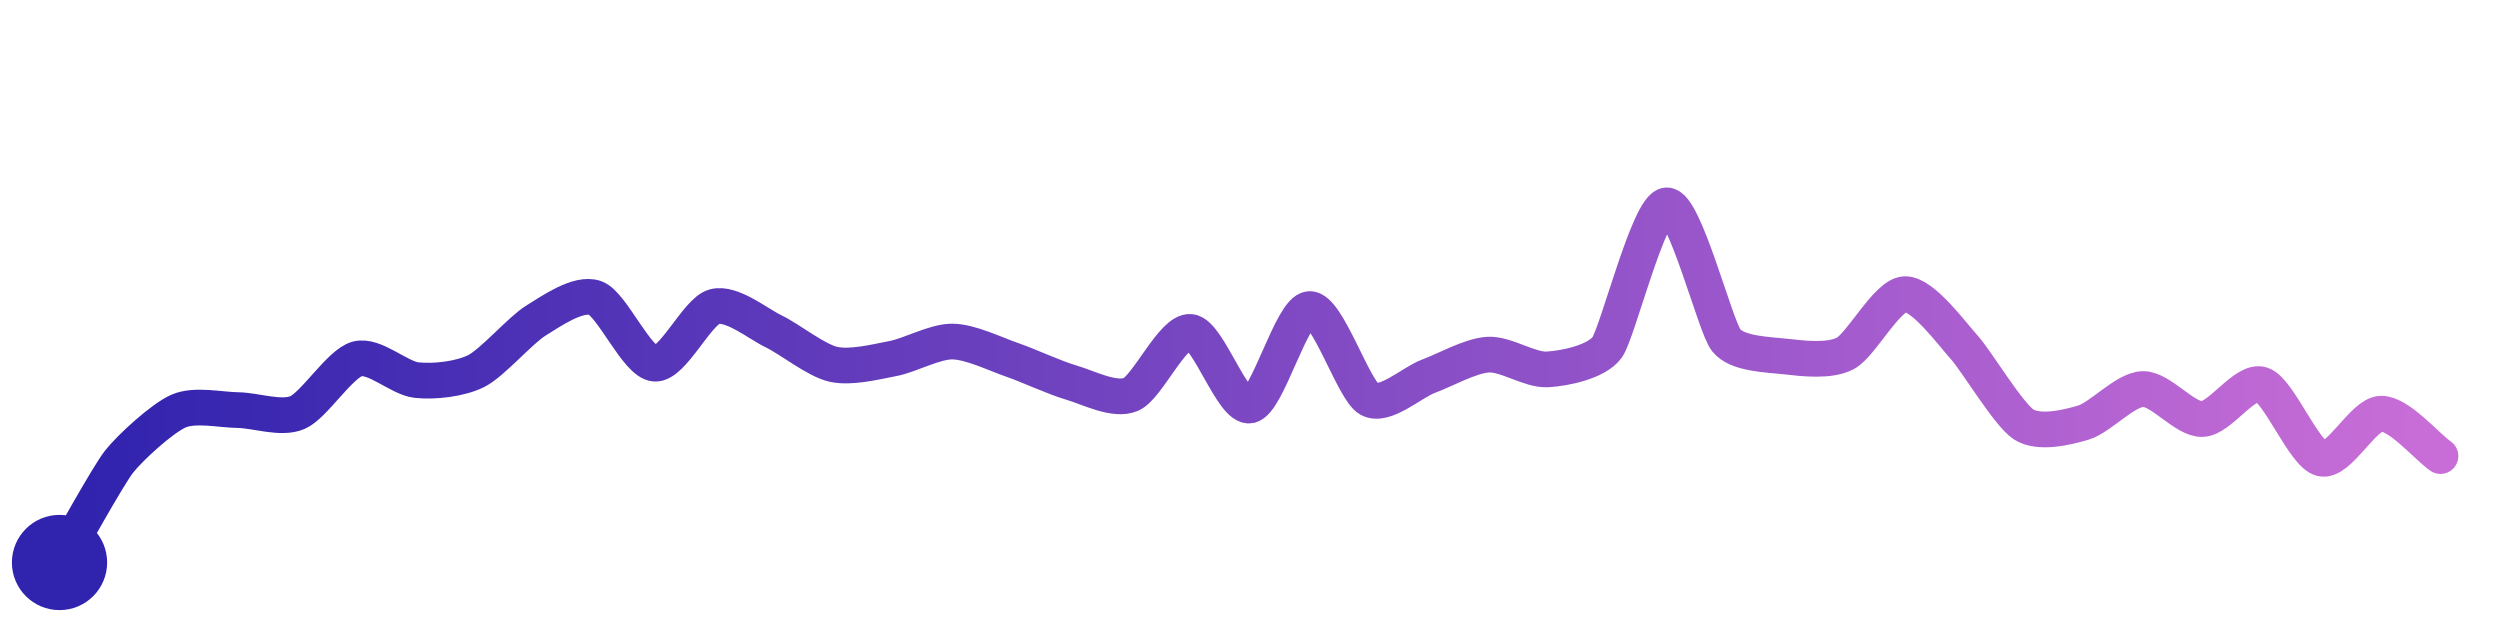
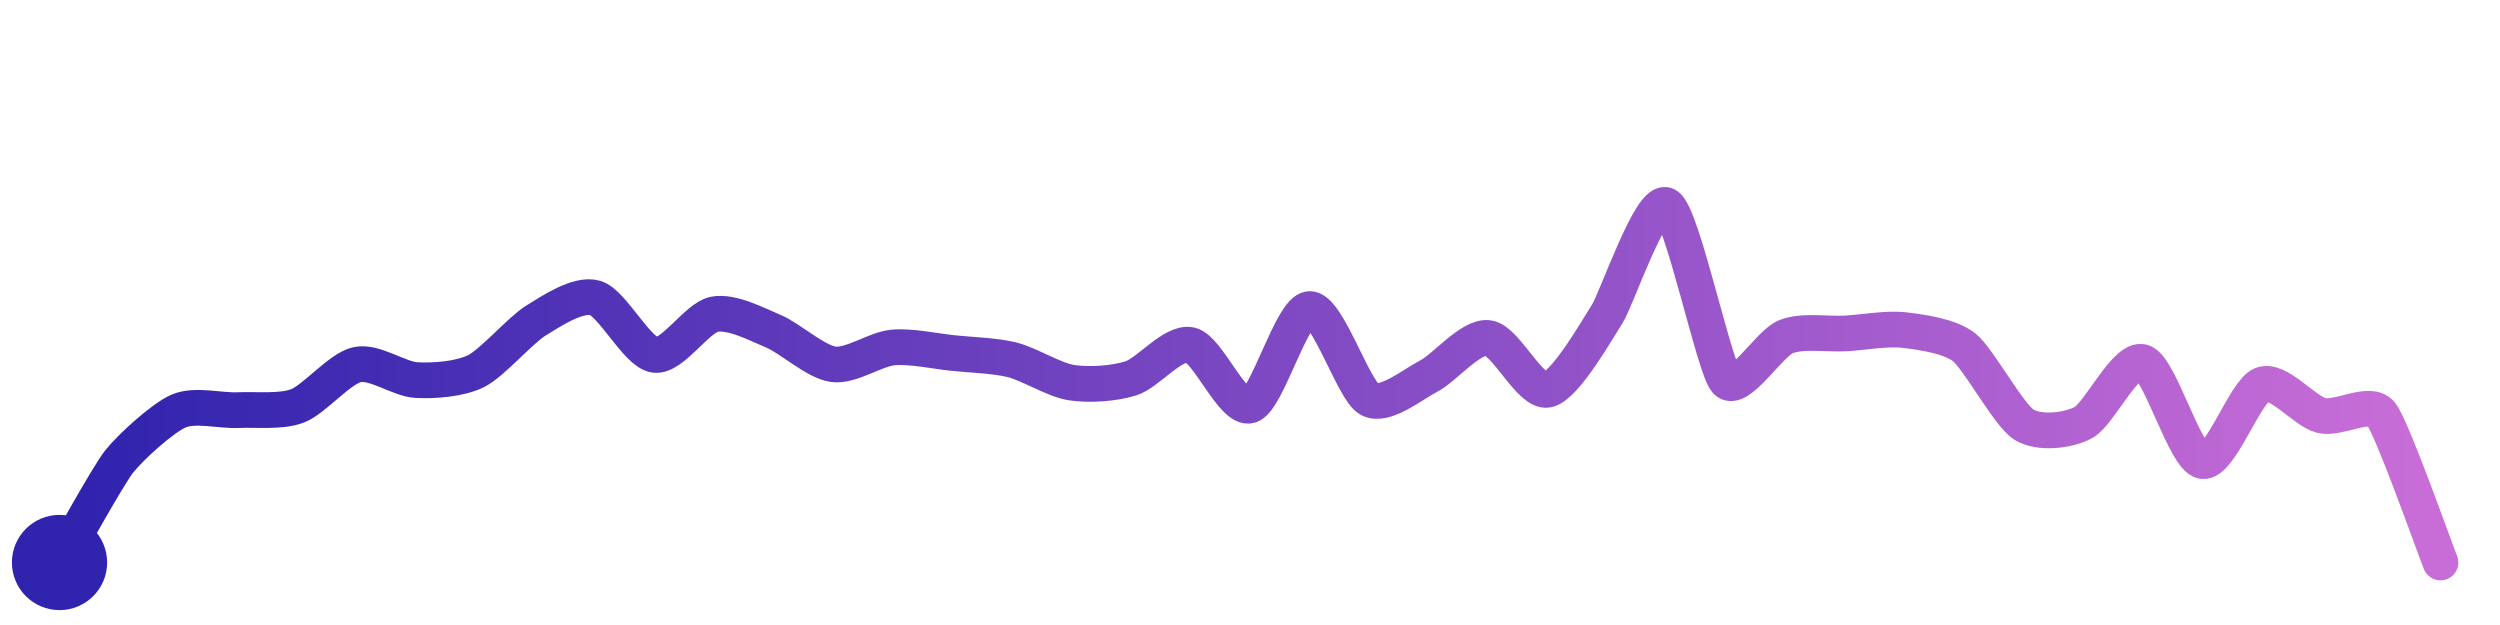
<svg xmlns="http://www.w3.org/2000/svg" width="200" height="50" viewBox="0 0 210 50">
  <defs>
    <linearGradient id="stroke" x1="0%" y1="0%" x2="100%" y2="0%">
      <stop stop-color="#3023AE" offset="0%" />
      <stop stop-color="#C86DD7" offset="100%" />
    </linearGradient>
  </defs>
-   <path stroke="url(#stroke)" stroke-width="3" stroke-linejoin="round" stroke-linecap="round" d="M5.00 46 C 5.76 44.71, 9.07 38.71, 10.00 37.53 S 13.62 33.88, 15.00 33.28 S 18.50 33.18, 20.00 33.20 S 23.62 34.00, 25.00 33.40 S 28.55 29.30, 30.00 28.90 S 33.51 30.52, 35.00 30.68 S 38.66 30.59, 40.00 29.92 S 43.72 26.48, 45.00 25.69 S 48.59 23.27, 50.00 23.78 S 53.50 29.19, 55.00 29.30 S 58.55 24.91, 60.00 24.51 S 63.65 25.94, 65.00 26.59 S 68.54 29.02, 70.00 29.35 S 73.53 29.15, 75.00 28.87 S 78.50 27.43, 80.00 27.44 S 83.58 28.48, 85.00 28.97 S 88.56 30.47, 90.00 30.89 S 93.62 32.47, 95.00 31.88 S 98.51 26.49, 100.00 26.63 S 103.53 33.09, 105.00 32.81 S 108.50 24.79, 110.00 24.71 S 113.69 31.53, 115.00 32.27 S 118.59 30.87, 120.00 30.35 S 123.50 28.63, 125.00 28.54 S 128.50 29.87, 130.00 29.78 S 134.12 29.14, 135.00 27.93 S 138.50 16.09, 140.00 16.00 S 144.07 26.16, 145.00 27.33 S 148.51 28.53, 150.00 28.70 S 153.67 29.13, 155.00 28.44 S 158.50 23.53, 160.00 23.46 S 163.99 26.82, 165.00 27.93 S 168.73 33.61, 170.00 34.41 S 173.56 34.68, 175.00 34.25 S 178.50 31.47, 180.00 31.43 S 183.50 34.00, 185.00 33.95 S 188.58 30.58, 190.00 31.06 S 193.54 36.91, 195.00 37.27 S 198.50 33.54, 200.00 33.50 S 203.78 36.19, 205.00 37.06" fill="none">
-     <animate attributeName="stroke-dashoffset" from="265.527" to="0" dur="2.2s" />
-     <animate attributeName="stroke-dasharray" from="265.527" to="265.527" />
+   <path stroke="url(#stroke)" stroke-width="3" stroke-linejoin="round" stroke-linecap="round" d="M5.00 46 C 5.76 44.71, 9.07 38.71, 10.00 37.53 S 13.62 33.88, 15.00 33.28 S 18.50 33.27, 20.00 33.20 S 23.60 33.38, 25.00 32.84 S 28.53 29.70, 30.00 29.38 S 33.50 30.60, 35.00 30.68 S 38.66 30.59, 40.00 29.92 S 43.72 26.48, 45.00 25.69 S 48.56 23.36, 50.00 23.78 S 53.51 28.36, 55.00 28.56 S 58.53 25.44, 60.00 25.15 S 63.62 26.01, 65.00 26.59 S 68.51 29.15, 70.00 29.35 S 73.51 28.08, 75.00 27.94 S 78.51 28.24, 80.00 28.40 S 83.54 28.61, 85.00 28.97 S 88.52 30.66, 90.00 30.89 S 93.57 30.98, 95.00 30.53 S 98.54 27.40, 100.00 27.73 S 103.56 33.24, 105.00 32.81 S 108.50 24.79, 110.00 24.71 S 113.69 31.53, 115.00 32.27 S 118.66 31.03, 120.00 30.35 S 123.51 26.97, 125.00 27.14 S 128.53 31.79, 130.00 31.49 S 134.19 26.39, 135.00 25.13 S 138.69 15.26, 140.00 16.00 S 143.99 29.65, 145.00 30.76 S 148.61 27.60, 150.00 27.04 S 153.50 26.84, 155.00 26.76 S 158.51 26.30, 160.00 26.48 S 163.82 26.99, 165.00 27.93 S 168.73 33.61, 170.00 34.41 S 173.67 34.95, 175.00 34.25 S 178.57 28.71, 180.00 29.17 S 183.53 37.20, 185.00 37.48 S 188.60 31.59, 190.00 31.06 S 193.54 33.29, 195.00 33.65 S 199.06 32.34, 200.00 33.50 S 204.44 44.61, 205.00 46.00" fill="none">
+     <animate attributeName="stroke-dashoffset" from="275.278" to="0" dur="2.2s" />
+     <animate attributeName="stroke-dasharray" from="275.278" to="275.278" />
  </path>
  <circle r="4" cx="5" cy="46" fill="#3023AE" />
-   <circle r="4" cx="205" cy="37.062" fill="#C86DD7" opacity="0">
+   <circle r="4" cx="205" cy="46" fill="#C86DD7" opacity="0">
    <animate attributeName="opacity" from="0" to="1" dur="0.1s" begin="2.2s" fill="freeze" />
  </circle>
</svg>
